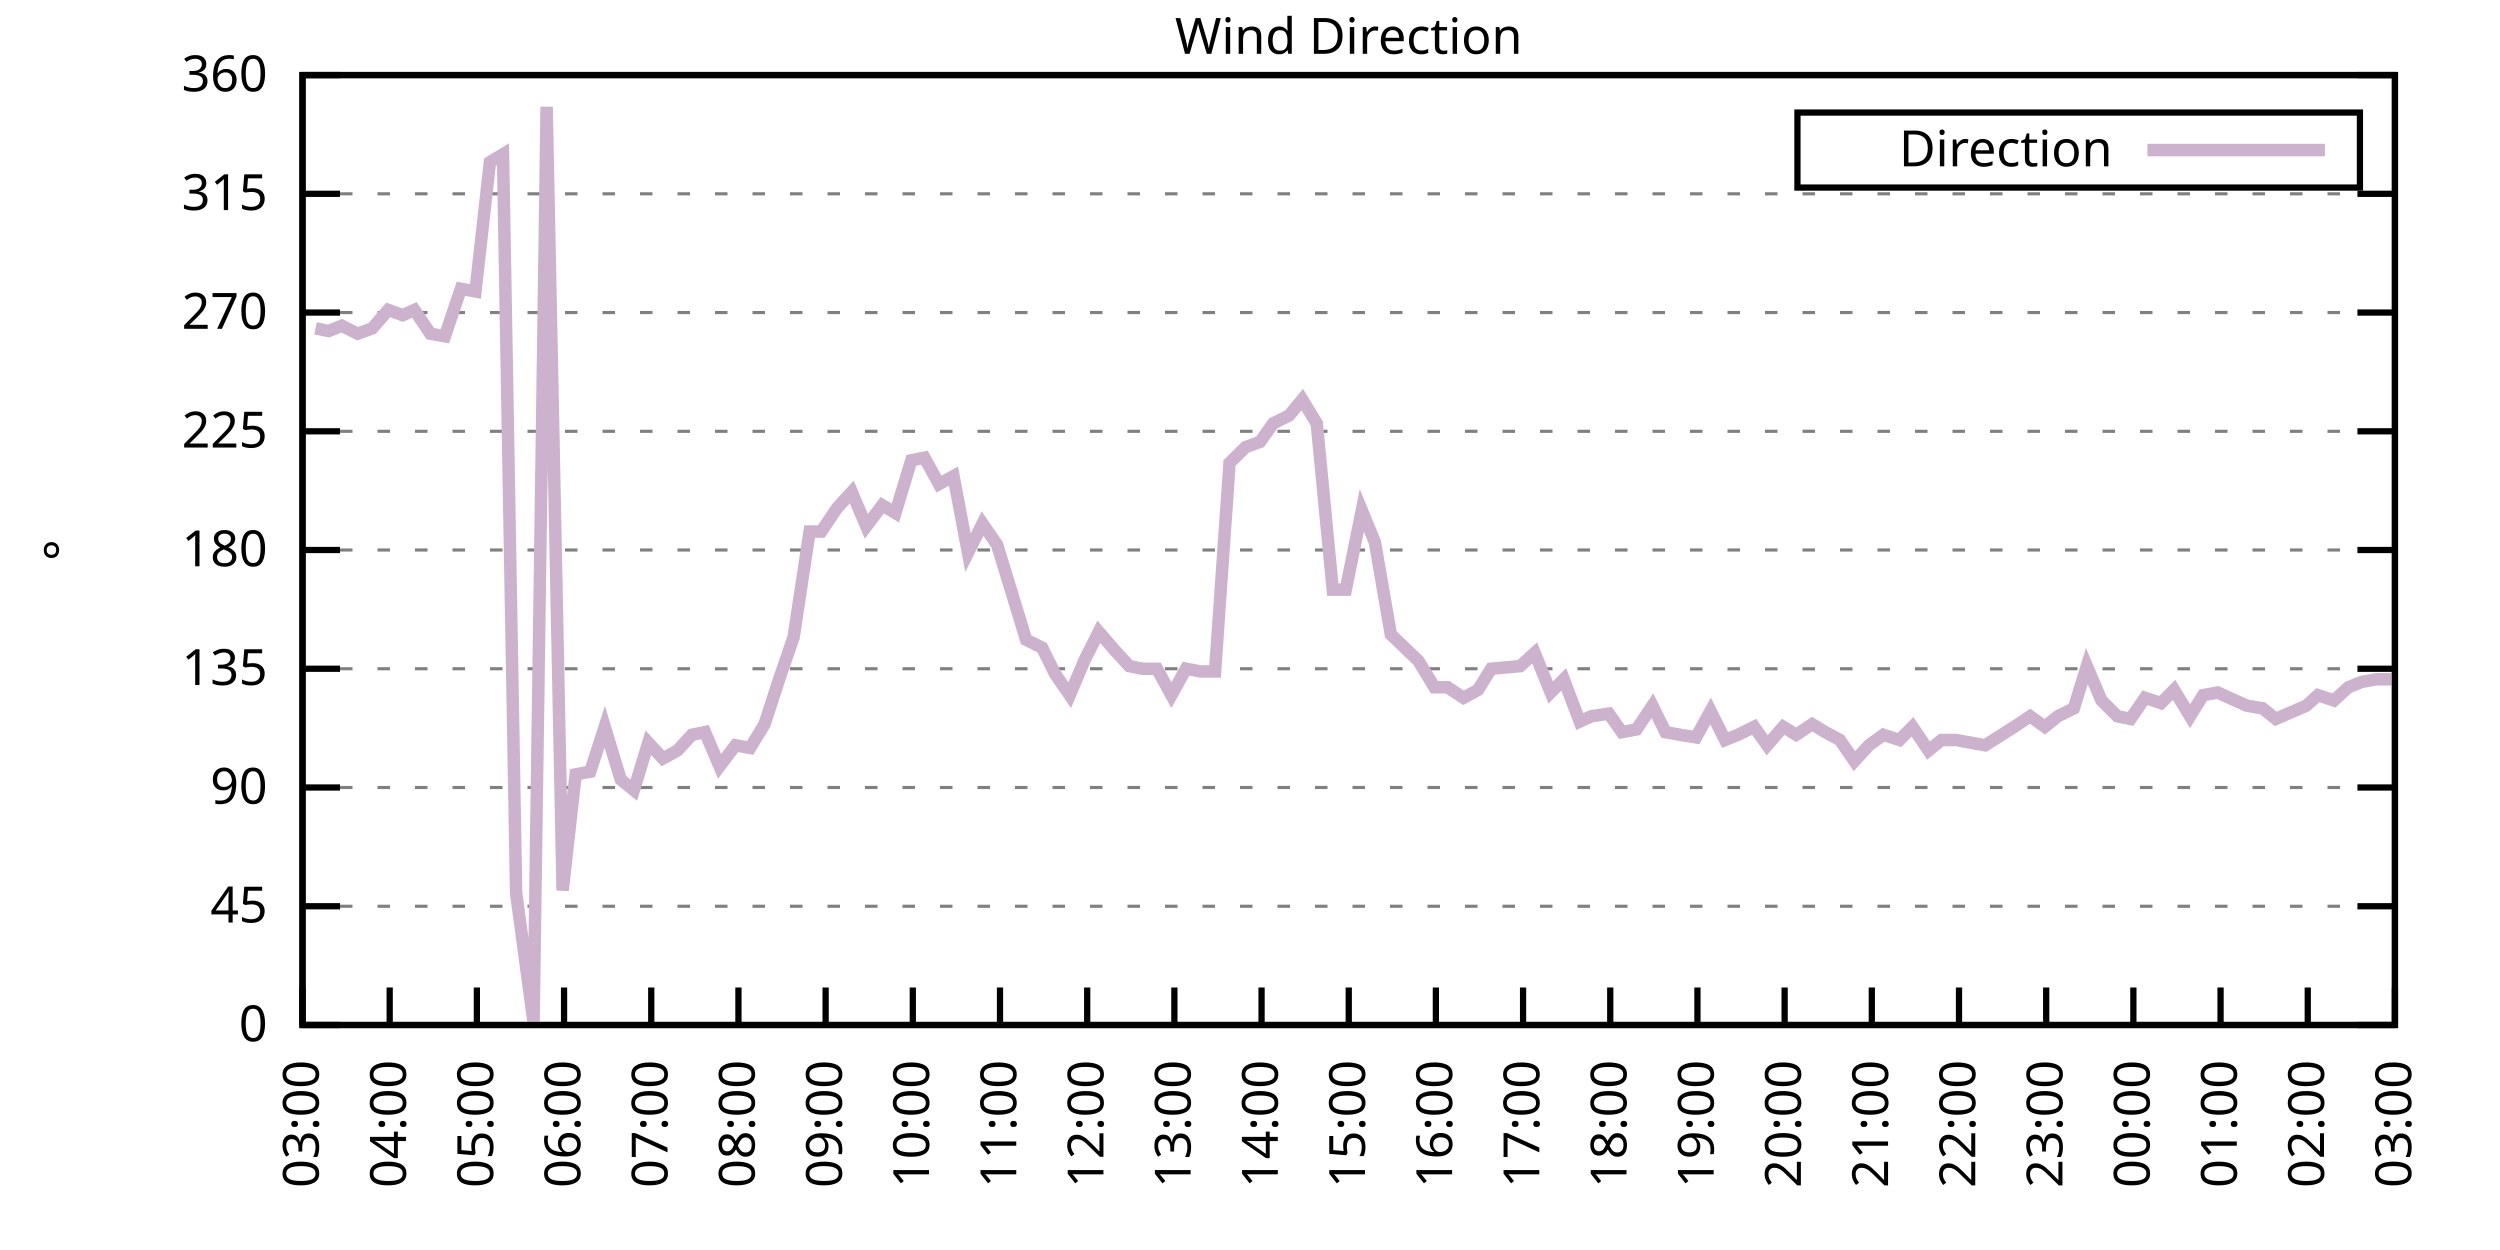
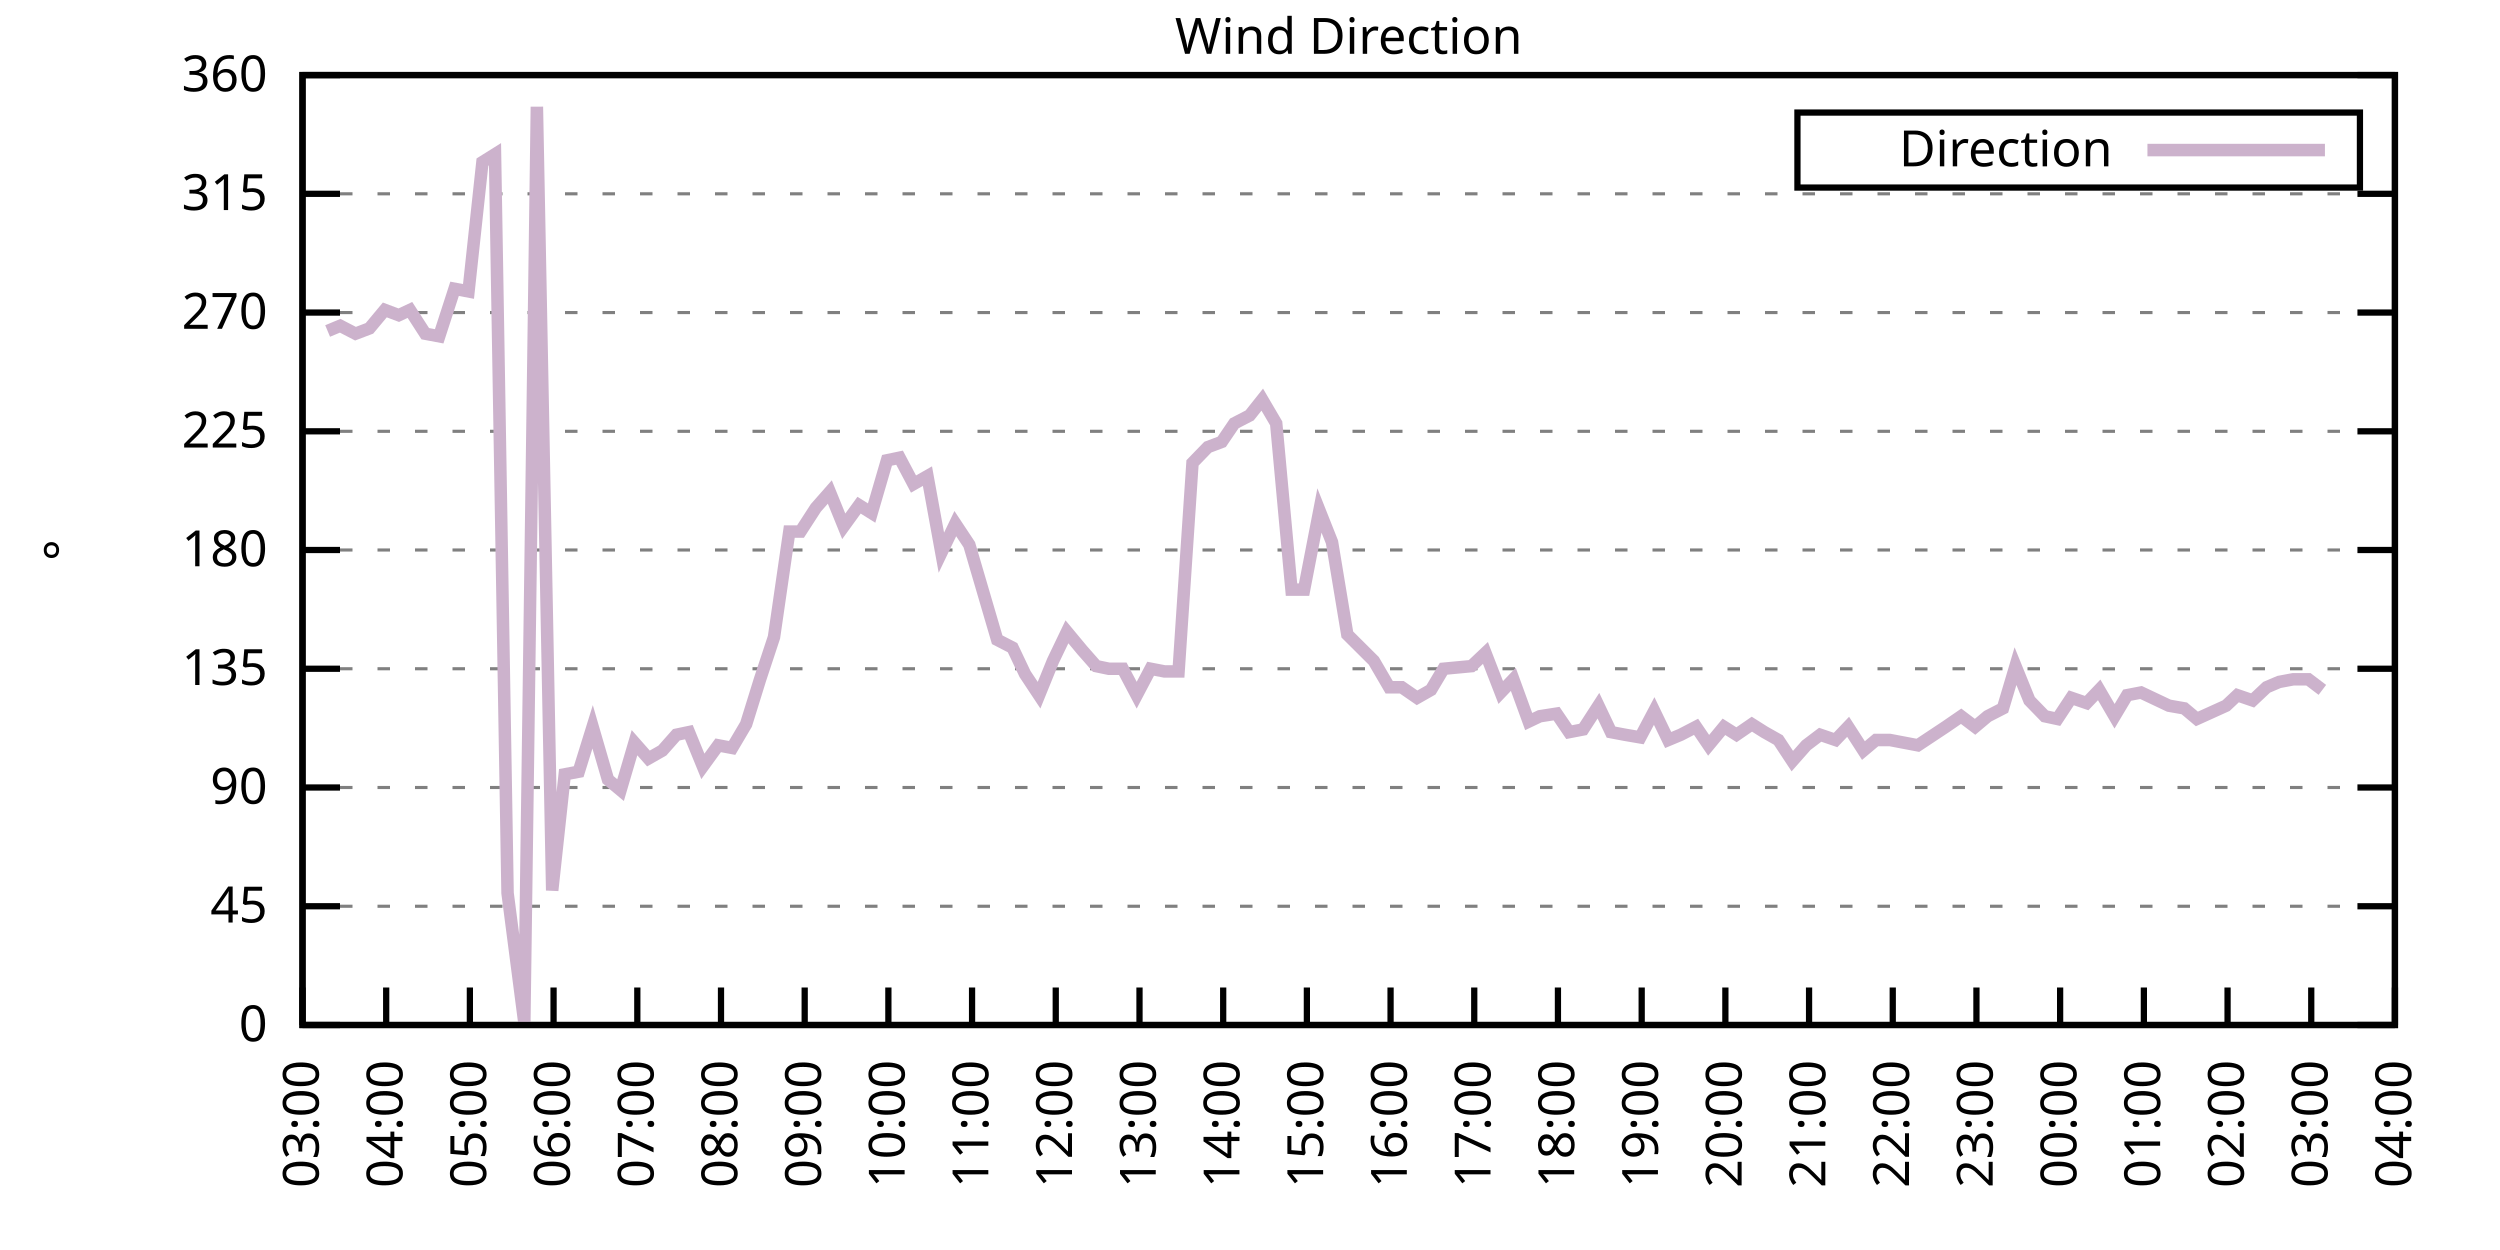
<svg xmlns="http://www.w3.org/2000/svg" xmlns:xlink="http://www.w3.org/1999/xlink" width="400" height="200" viewBox="0 0 400 200">
  <g id="gnuplot_canvas">
    <rect x="0" y="0" width="400" height="200" fill="none" />
    <defs>
      <circle id="gpDot" r="0.5" stroke-width="0.5" stroke="currentColor" />
      <path id="gpPt0" stroke-width="0.333" stroke="currentColor" d="M-1,0 h2 M0,-1 v2" />
      <path id="gpPt1" stroke-width="0.333" stroke="currentColor" d="M-1,-1 L1,1 M1,-1 L-1,1" />
      <path id="gpPt2" stroke-width="0.333" stroke="currentColor" d="M-1,0 L1,0 M0,-1 L0,1 M-1,-1 L1,1 M-1,1 L1,-1" />
      <rect id="gpPt3" stroke-width="0.333" stroke="currentColor" x="-1" y="-1" width="2" height="2" />
      <rect id="gpPt4" stroke-width="0.333" stroke="currentColor" fill="currentColor" x="-1" y="-1" width="2" height="2" />
      <circle id="gpPt5" stroke-width="0.333" stroke="currentColor" cx="0" cy="0" r="1" />
      <use xlink:href="#gpPt5" id="gpPt6" fill="currentColor" stroke="none" />
      <path id="gpPt7" stroke-width="0.333" stroke="currentColor" d="M0,-1.33 L-1.33,0.67 L1.33,0.67 z" />
      <use xlink:href="#gpPt7" id="gpPt8" fill="currentColor" stroke="none" />
      <use xlink:href="#gpPt7" id="gpPt9" stroke="currentColor" transform="rotate(180)" />
      <use xlink:href="#gpPt9" id="gpPt10" fill="currentColor" stroke="none" />
      <use xlink:href="#gpPt3" id="gpPt11" stroke="currentColor" transform="rotate(45)" />
      <use xlink:href="#gpPt11" id="gpPt12" fill="currentColor" stroke="none" />
      <path id="gpPt13" stroke-width="0.333" stroke="currentColor" d="M0,1.330 L1.265,0.411 L0.782,-1.067 L-0.782,-1.076 L-1.265,0.411 z" />
      <use xlink:href="#gpPt13" id="gpPt14" fill="currentColor" stroke="none" />
      <filter id="textbox" filterUnits="objectBoundingBox" x="0" y="0" height="1" width="1">
        <feFlood flood-color="white" flood-opacity="1" result="bgnd" />
        <feComposite in="SourceGraphic" in2="bgnd" operator="atop" />
      </filter>
      <filter id="greybox" filterUnits="objectBoundingBox" x="0" y="0" height="1" width="1">
        <feFlood flood-color="lightgrey" flood-opacity="1" result="grey" />
        <feComposite in="SourceGraphic" in2="grey" operator="atop" />
      </filter>
    </defs>
    <g fill="none" color="white" stroke="currentColor" stroke-width="1.00" stroke-linecap="butt" stroke-linejoin="miter">
</g>
    <g fill="none" color="black" stroke="currentColor" stroke-width="1.00" stroke-linecap="butt" stroke-linejoin="miter">
      <g stroke="none" shape-rendering="crispEdges">
        <polygon fill="rgb(255, 255, 255)" points="48.40,164.00 383.18,164.00 383.18,12.02 48.40,12.02 " />
      </g>
    </g>
    <g fill="none" color="black" stroke="currentColor" stroke-width="1.00" stroke-linecap="butt" stroke-linejoin="miter">
</g>
    <g fill="none" color="black" stroke="black" stroke-width="0.50" stroke-linecap="butt" stroke-linejoin="miter">
</g>
    <g fill="none" color="gray" stroke="currentColor" stroke-width="0.50" stroke-linecap="butt" stroke-linejoin="miter">
      <path stroke="gray" stroke-dasharray="2,4" class="gridline" d="M48.40,164.00 L383.19,164.00  " />
    </g>
    <g fill="none" color="gray" stroke="gray" stroke-width="1.00" stroke-linecap="butt" stroke-linejoin="miter">
</g>
    <g fill="none" color="black" stroke="currentColor" stroke-width="1.00" stroke-linecap="butt" stroke-linejoin="miter">
      <path stroke="black" d="M48.40,164.00 L54.40,164.00 M383.19,164.00 L377.19,164.00  " />
      <g transform="translate(42.80,166.60)" stroke="none" fill="black" font-family="Sans" font-size="8.00" text-anchor="end">
        <text>
          <tspan font-family="Sans"> 0</tspan>
        </text>
      </g>
    </g>
    <g fill="none" color="black" stroke="currentColor" stroke-width="1.00" stroke-linecap="butt" stroke-linejoin="miter">
</g>
    <g fill="none" color="black" stroke="black" stroke-width="0.50" stroke-linecap="butt" stroke-linejoin="miter">
</g>
    <g fill="none" color="gray" stroke="currentColor" stroke-width="0.50" stroke-linecap="butt" stroke-linejoin="miter">
      <path stroke="gray" stroke-dasharray="2,4" class="gridline" d="M48.40,145.00 L383.19,145.00  " />
    </g>
    <g fill="none" color="gray" stroke="gray" stroke-width="1.00" stroke-linecap="butt" stroke-linejoin="miter">
</g>
    <g fill="none" color="black" stroke="currentColor" stroke-width="1.00" stroke-linecap="butt" stroke-linejoin="miter">
      <path stroke="black" d="M48.40,145.00 L54.40,145.00 M383.19,145.00 L377.19,145.00  " />
      <g transform="translate(42.80,147.60)" stroke="none" fill="black" font-family="Sans" font-size="8.00" text-anchor="end">
        <text>
          <tspan font-family="Sans"> 45</tspan>
        </text>
      </g>
    </g>
    <g fill="none" color="black" stroke="currentColor" stroke-width="1.00" stroke-linecap="butt" stroke-linejoin="miter">
</g>
    <g fill="none" color="black" stroke="black" stroke-width="0.50" stroke-linecap="butt" stroke-linejoin="miter">
</g>
    <g fill="none" color="gray" stroke="currentColor" stroke-width="0.50" stroke-linecap="butt" stroke-linejoin="miter">
      <path stroke="gray" stroke-dasharray="2,4" class="gridline" d="M48.40,126.00 L383.19,126.00  " />
    </g>
    <g fill="none" color="gray" stroke="gray" stroke-width="1.00" stroke-linecap="butt" stroke-linejoin="miter">
</g>
    <g fill="none" color="black" stroke="currentColor" stroke-width="1.00" stroke-linecap="butt" stroke-linejoin="miter">
      <path stroke="black" d="M48.40,126.00 L54.40,126.00 M383.19,126.00 L377.19,126.00  " />
      <g transform="translate(42.80,128.60)" stroke="none" fill="black" font-family="Sans" font-size="8.00" text-anchor="end">
        <text>
          <tspan font-family="Sans"> 90</tspan>
        </text>
      </g>
    </g>
    <g fill="none" color="black" stroke="currentColor" stroke-width="1.00" stroke-linecap="butt" stroke-linejoin="miter">
</g>
    <g fill="none" color="black" stroke="black" stroke-width="0.50" stroke-linecap="butt" stroke-linejoin="miter">
</g>
    <g fill="none" color="gray" stroke="currentColor" stroke-width="0.50" stroke-linecap="butt" stroke-linejoin="miter">
      <path stroke="gray" stroke-dasharray="2,4" class="gridline" d="M48.40,107.00 L383.19,107.00  " />
    </g>
    <g fill="none" color="gray" stroke="gray" stroke-width="1.00" stroke-linecap="butt" stroke-linejoin="miter">
</g>
    <g fill="none" color="black" stroke="currentColor" stroke-width="1.00" stroke-linecap="butt" stroke-linejoin="miter">
      <path stroke="black" d="M48.40,107.00 L54.40,107.00 M383.19,107.00 L377.19,107.00  " />
      <g transform="translate(42.80,109.60)" stroke="none" fill="black" font-family="Sans" font-size="8.00" text-anchor="end">
        <text>
          <tspan font-family="Sans"> 135</tspan>
        </text>
      </g>
    </g>
    <g fill="none" color="black" stroke="currentColor" stroke-width="1.00" stroke-linecap="butt" stroke-linejoin="miter">
</g>
    <g fill="none" color="black" stroke="black" stroke-width="0.50" stroke-linecap="butt" stroke-linejoin="miter">
</g>
    <g fill="none" color="gray" stroke="currentColor" stroke-width="0.50" stroke-linecap="butt" stroke-linejoin="miter">
      <path stroke="gray" stroke-dasharray="2,4" class="gridline" d="M48.40,88.00 L383.19,88.00  " />
    </g>
    <g fill="none" color="gray" stroke="gray" stroke-width="1.00" stroke-linecap="butt" stroke-linejoin="miter">
</g>
    <g fill="none" color="black" stroke="currentColor" stroke-width="1.00" stroke-linecap="butt" stroke-linejoin="miter">
      <path stroke="black" d="M48.40,88.00 L54.40,88.00 M383.19,88.00 L377.19,88.00  " />
      <g transform="translate(42.80,90.60)" stroke="none" fill="black" font-family="Sans" font-size="8.00" text-anchor="end">
        <text>
          <tspan font-family="Sans"> 180</tspan>
        </text>
      </g>
    </g>
    <g fill="none" color="black" stroke="currentColor" stroke-width="1.00" stroke-linecap="butt" stroke-linejoin="miter">
</g>
    <g fill="none" color="black" stroke="black" stroke-width="0.50" stroke-linecap="butt" stroke-linejoin="miter">
</g>
    <g fill="none" color="gray" stroke="currentColor" stroke-width="0.50" stroke-linecap="butt" stroke-linejoin="miter">
      <path stroke="gray" stroke-dasharray="2,4" class="gridline" d="M48.40,69.01 L383.19,69.01  " />
    </g>
    <g fill="none" color="gray" stroke="gray" stroke-width="1.00" stroke-linecap="butt" stroke-linejoin="miter">
</g>
    <g fill="none" color="black" stroke="currentColor" stroke-width="1.00" stroke-linecap="butt" stroke-linejoin="miter">
      <path stroke="black" d="M48.40,69.01 L54.40,69.01 M383.19,69.01 L377.19,69.01  " />
      <g transform="translate(42.80,71.61)" stroke="none" fill="black" font-family="Sans" font-size="8.00" text-anchor="end">
        <text>
          <tspan font-family="Sans"> 225</tspan>
        </text>
      </g>
    </g>
    <g fill="none" color="black" stroke="currentColor" stroke-width="1.00" stroke-linecap="butt" stroke-linejoin="miter">
</g>
    <g fill="none" color="black" stroke="black" stroke-width="0.50" stroke-linecap="butt" stroke-linejoin="miter">
</g>
    <g fill="none" color="gray" stroke="currentColor" stroke-width="0.50" stroke-linecap="butt" stroke-linejoin="miter">
      <path stroke="gray" stroke-dasharray="2,4" class="gridline" d="M48.40,50.01 L383.19,50.01  " />
    </g>
    <g fill="none" color="gray" stroke="gray" stroke-width="1.00" stroke-linecap="butt" stroke-linejoin="miter">
</g>
    <g fill="none" color="black" stroke="currentColor" stroke-width="1.00" stroke-linecap="butt" stroke-linejoin="miter">
      <path stroke="black" d="M48.40,50.01 L54.40,50.01 M383.19,50.01 L377.19,50.01  " />
      <g transform="translate(42.80,52.61)" stroke="none" fill="black" font-family="Sans" font-size="8.00" text-anchor="end">
        <text>
          <tspan font-family="Sans"> 270</tspan>
        </text>
      </g>
    </g>
    <g fill="none" color="black" stroke="currentColor" stroke-width="1.00" stroke-linecap="butt" stroke-linejoin="miter">
</g>
    <g fill="none" color="black" stroke="black" stroke-width="0.50" stroke-linecap="butt" stroke-linejoin="miter">
</g>
    <g fill="none" color="gray" stroke="currentColor" stroke-width="0.50" stroke-linecap="butt" stroke-linejoin="miter">
      <path stroke="gray" stroke-dasharray="2,4" class="gridline" d="M48.40,31.01 L383.19,31.01  " />
    </g>
    <g fill="none" color="gray" stroke="gray" stroke-width="1.00" stroke-linecap="butt" stroke-linejoin="miter">
</g>
    <g fill="none" color="black" stroke="currentColor" stroke-width="1.00" stroke-linecap="butt" stroke-linejoin="miter">
      <path stroke="black" d="M48.40,31.01 L54.40,31.01 M383.19,31.01 L377.19,31.01  " />
      <g transform="translate(42.80,33.61)" stroke="none" fill="black" font-family="Sans" font-size="8.00" text-anchor="end">
        <text>
          <tspan font-family="Sans"> 315</tspan>
        </text>
      </g>
    </g>
    <g fill="none" color="black" stroke="currentColor" stroke-width="1.00" stroke-linecap="butt" stroke-linejoin="miter">
</g>
    <g fill="none" color="black" stroke="black" stroke-width="0.50" stroke-linecap="butt" stroke-linejoin="miter">
</g>
    <g fill="none" color="gray" stroke="currentColor" stroke-width="0.50" stroke-linecap="butt" stroke-linejoin="miter">
      <path stroke="gray" stroke-dasharray="2,4" class="gridline" d="M48.40,12.01 L383.19,12.01  " />
    </g>
    <g fill="none" color="gray" stroke="gray" stroke-width="1.00" stroke-linecap="butt" stroke-linejoin="miter">
</g>
    <g fill="none" color="black" stroke="currentColor" stroke-width="1.00" stroke-linecap="butt" stroke-linejoin="miter">
      <path stroke="black" d="M48.40,12.01 L54.40,12.01 M383.19,12.01 L377.19,12.01  " />
      <g transform="translate(42.80,14.61)" stroke="none" fill="black" font-family="Sans" font-size="8.00" text-anchor="end">
        <text>
          <tspan font-family="Sans"> 360</tspan>
        </text>
      </g>
    </g>
    <g fill="none" color="black" stroke="currentColor" stroke-width="1.00" stroke-linecap="butt" stroke-linejoin="miter">
      <path stroke="black" d="M48.40,164.00 L48.40,158.00  " />
      <g transform="translate(51.00,169.60) rotate(270.00)" stroke="none" fill="black" font-family="Sans" font-size="8.00" text-anchor="end">
        <text>
          <tspan font-family="Sans">03:00</tspan>
        </text>
      </g>
    </g>
    <g fill="none" color="black" stroke="currentColor" stroke-width="1.00" stroke-linecap="butt" stroke-linejoin="miter">
-       <path stroke="black" d="M62.35,164.00 L62.35,158.00  " />
-       <g transform="translate(64.95,169.60) rotate(270.00)" stroke="none" fill="black" font-family="Sans" font-size="8.00" text-anchor="end">
+       <path stroke="black" d="M61.79,164.00 L61.79,158.00  " />
+       <g transform="translate(64.39,169.60) rotate(270.00)" stroke="none" fill="black" font-family="Sans" font-size="8.00" text-anchor="end">
        <text>
          <tspan font-family="Sans">04:00</tspan>
        </text>
      </g>
    </g>
    <g fill="none" color="black" stroke="currentColor" stroke-width="1.00" stroke-linecap="butt" stroke-linejoin="miter">
-       <path stroke="black" d="M76.30,164.00 L76.30,158.00  " />
-       <g transform="translate(78.90,169.60) rotate(270.00)" stroke="none" fill="black" font-family="Sans" font-size="8.00" text-anchor="end">
+       <path stroke="black" d="M75.18,164.00 L75.18,158.00  " />
+       <g transform="translate(77.78,169.60) rotate(270.00)" stroke="none" fill="black" font-family="Sans" font-size="8.00" text-anchor="end">
        <text>
          <tspan font-family="Sans">05:00</tspan>
        </text>
      </g>
    </g>
    <g fill="none" color="black" stroke="currentColor" stroke-width="1.00" stroke-linecap="butt" stroke-linejoin="miter">
-       <path stroke="black" d="M90.25,164.00 L90.25,158.00  " />
-       <g transform="translate(92.85,169.60) rotate(270.00)" stroke="none" fill="black" font-family="Sans" font-size="8.00" text-anchor="end">
+       <path stroke="black" d="M88.57,164.00 L88.57,158.00  " />
+       <g transform="translate(91.17,169.60) rotate(270.00)" stroke="none" fill="black" font-family="Sans" font-size="8.00" text-anchor="end">
        <text>
          <tspan font-family="Sans">06:00</tspan>
        </text>
      </g>
    </g>
    <g fill="none" color="black" stroke="currentColor" stroke-width="1.00" stroke-linecap="butt" stroke-linejoin="miter">
-       <path stroke="black" d="M104.20,164.00 L104.20,158.00  " />
-       <g transform="translate(106.80,169.60) rotate(270.00)" stroke="none" fill="black" font-family="Sans" font-size="8.00" text-anchor="end">
+       <path stroke="black" d="M101.97,164.00 L101.97,158.00  " />
+       <g transform="translate(104.57,169.60) rotate(270.00)" stroke="none" fill="black" font-family="Sans" font-size="8.00" text-anchor="end">
        <text>
          <tspan font-family="Sans">07:00</tspan>
        </text>
      </g>
    </g>
    <g fill="none" color="black" stroke="currentColor" stroke-width="1.00" stroke-linecap="butt" stroke-linejoin="miter">
-       <path stroke="black" d="M118.15,164.00 L118.15,158.00  " />
-       <g transform="translate(120.75,169.60) rotate(270.00)" stroke="none" fill="black" font-family="Sans" font-size="8.00" text-anchor="end">
+       <path stroke="black" d="M115.36,164.00 L115.36,158.00  " />
+       <g transform="translate(117.96,169.60) rotate(270.00)" stroke="none" fill="black" font-family="Sans" font-size="8.00" text-anchor="end">
        <text>
          <tspan font-family="Sans">08:00</tspan>
        </text>
      </g>
    </g>
    <g fill="none" color="black" stroke="currentColor" stroke-width="1.00" stroke-linecap="butt" stroke-linejoin="miter">
-       <path stroke="black" d="M132.10,164.00 L132.10,158.00  " />
-       <g transform="translate(134.70,169.60) rotate(270.00)" stroke="none" fill="black" font-family="Sans" font-size="8.00" text-anchor="end">
+       <path stroke="black" d="M128.75,164.00 L128.75,158.00  " />
+       <g transform="translate(131.35,169.60) rotate(270.00)" stroke="none" fill="black" font-family="Sans" font-size="8.00" text-anchor="end">
        <text>
          <tspan font-family="Sans">09:00</tspan>
        </text>
      </g>
    </g>
    <g fill="none" color="black" stroke="currentColor" stroke-width="1.00" stroke-linecap="butt" stroke-linejoin="miter">
-       <path stroke="black" d="M146.05,164.00 L146.05,158.00  " />
-       <g transform="translate(148.65,169.60) rotate(270.00)" stroke="none" fill="black" font-family="Sans" font-size="8.00" text-anchor="end">
+       <path stroke="black" d="M142.14,164.00 L142.14,158.00  " />
+       <g transform="translate(144.74,169.60) rotate(270.00)" stroke="none" fill="black" font-family="Sans" font-size="8.00" text-anchor="end">
        <text>
          <tspan font-family="Sans">10:00</tspan>
        </text>
      </g>
    </g>
    <g fill="none" color="black" stroke="currentColor" stroke-width="1.00" stroke-linecap="butt" stroke-linejoin="miter">
-       <path stroke="black" d="M160.00,164.00 L160.00,158.00  " />
-       <g transform="translate(162.60,169.60) rotate(270.00)" stroke="none" fill="black" font-family="Sans" font-size="8.00" text-anchor="end">
+       <path stroke="black" d="M155.53,164.00 L155.53,158.00  " />
+       <g transform="translate(158.13,169.60) rotate(270.00)" stroke="none" fill="black" font-family="Sans" font-size="8.00" text-anchor="end">
        <text>
          <tspan font-family="Sans">11:00</tspan>
        </text>
      </g>
    </g>
    <g fill="none" color="black" stroke="currentColor" stroke-width="1.00" stroke-linecap="butt" stroke-linejoin="miter">
-       <path stroke="black" d="M173.95,164.00 L173.95,158.00  " />
-       <g transform="translate(176.55,169.60) rotate(270.00)" stroke="none" fill="black" font-family="Sans" font-size="8.00" text-anchor="end">
+       <path stroke="black" d="M168.92,164.00 L168.92,158.00  " />
+       <g transform="translate(171.52,169.60) rotate(270.00)" stroke="none" fill="black" font-family="Sans" font-size="8.00" text-anchor="end">
        <text>
          <tspan font-family="Sans">12:00</tspan>
        </text>
      </g>
    </g>
    <g fill="none" color="black" stroke="currentColor" stroke-width="1.00" stroke-linecap="butt" stroke-linejoin="miter">
-       <path stroke="black" d="M187.90,164.00 L187.90,158.00  " />
-       <g transform="translate(190.50,169.60) rotate(270.00)" stroke="none" fill="black" font-family="Sans" font-size="8.00" text-anchor="end">
+       <path stroke="black" d="M182.32,164.00 L182.32,158.00  " />
+       <g transform="translate(184.92,169.60) rotate(270.00)" stroke="none" fill="black" font-family="Sans" font-size="8.00" text-anchor="end">
        <text>
          <tspan font-family="Sans">13:00</tspan>
        </text>
      </g>
    </g>
    <g fill="none" color="black" stroke="currentColor" stroke-width="1.00" stroke-linecap="butt" stroke-linejoin="miter">
-       <path stroke="black" d="M201.85,164.00 L201.85,158.00  " />
-       <g transform="translate(204.45,169.60) rotate(270.00)" stroke="none" fill="black" font-family="Sans" font-size="8.00" text-anchor="end">
+       <path stroke="black" d="M195.71,164.00 L195.71,158.00  " />
+       <g transform="translate(198.31,169.60) rotate(270.00)" stroke="none" fill="black" font-family="Sans" font-size="8.00" text-anchor="end">
        <text>
          <tspan font-family="Sans">14:00</tspan>
        </text>
      </g>
    </g>
    <g fill="none" color="black" stroke="currentColor" stroke-width="1.00" stroke-linecap="butt" stroke-linejoin="miter">
-       <path stroke="black" d="M215.80,164.00 L215.80,158.00  " />
-       <g transform="translate(218.40,169.60) rotate(270.00)" stroke="none" fill="black" font-family="Sans" font-size="8.00" text-anchor="end">
+       <path stroke="black" d="M209.10,164.00 L209.10,158.00  " />
+       <g transform="translate(211.70,169.60) rotate(270.00)" stroke="none" fill="black" font-family="Sans" font-size="8.00" text-anchor="end">
        <text>
          <tspan font-family="Sans">15:00</tspan>
        </text>
      </g>
    </g>
    <g fill="none" color="black" stroke="currentColor" stroke-width="1.00" stroke-linecap="butt" stroke-linejoin="miter">
-       <path stroke="black" d="M229.74,164.00 L229.74,158.00  " />
-       <g transform="translate(232.34,169.60) rotate(270.00)" stroke="none" fill="black" font-family="Sans" font-size="8.00" text-anchor="end">
+       <path stroke="black" d="M222.49,164.00 L222.49,158.00  " />
+       <g transform="translate(225.09,169.60) rotate(270.00)" stroke="none" fill="black" font-family="Sans" font-size="8.00" text-anchor="end">
        <text>
          <tspan font-family="Sans">16:00</tspan>
        </text>
      </g>
    </g>
    <g fill="none" color="black" stroke="currentColor" stroke-width="1.00" stroke-linecap="butt" stroke-linejoin="miter">
-       <path stroke="black" d="M243.69,164.00 L243.69,158.00  " />
-       <g transform="translate(246.29,169.60) rotate(270.00)" stroke="none" fill="black" font-family="Sans" font-size="8.00" text-anchor="end">
+       <path stroke="black" d="M235.88,164.00 L235.88,158.00  " />
+       <g transform="translate(238.48,169.60) rotate(270.00)" stroke="none" fill="black" font-family="Sans" font-size="8.00" text-anchor="end">
        <text>
          <tspan font-family="Sans">17:00</tspan>
        </text>
      </g>
    </g>
    <g fill="none" color="black" stroke="currentColor" stroke-width="1.00" stroke-linecap="butt" stroke-linejoin="miter">
-       <path stroke="black" d="M257.64,164.00 L257.64,158.00  " />
-       <g transform="translate(260.24,169.60) rotate(270.00)" stroke="none" fill="black" font-family="Sans" font-size="8.00" text-anchor="end">
+       <path stroke="black" d="M249.27,164.00 L249.27,158.00  " />
+       <g transform="translate(251.87,169.60) rotate(270.00)" stroke="none" fill="black" font-family="Sans" font-size="8.00" text-anchor="end">
        <text>
          <tspan font-family="Sans">18:00</tspan>
        </text>
      </g>
    </g>
    <g fill="none" color="black" stroke="currentColor" stroke-width="1.00" stroke-linecap="butt" stroke-linejoin="miter">
-       <path stroke="black" d="M271.59,164.00 L271.59,158.00  " />
-       <g transform="translate(274.19,169.60) rotate(270.00)" stroke="none" fill="black" font-family="Sans" font-size="8.00" text-anchor="end">
+       <path stroke="black" d="M262.67,164.00 L262.67,158.00  " />
+       <g transform="translate(265.27,169.60) rotate(270.00)" stroke="none" fill="black" font-family="Sans" font-size="8.00" text-anchor="end">
        <text>
          <tspan font-family="Sans">19:00</tspan>
        </text>
      </g>
    </g>
    <g fill="none" color="black" stroke="currentColor" stroke-width="1.00" stroke-linecap="butt" stroke-linejoin="miter">
-       <path stroke="black" d="M285.54,164.00 L285.54,158.00  " />
-       <g transform="translate(288.14,169.60) rotate(270.00)" stroke="none" fill="black" font-family="Sans" font-size="8.00" text-anchor="end">
+       <path stroke="black" d="M276.06,164.00 L276.06,158.00  " />
+       <g transform="translate(278.66,169.60) rotate(270.00)" stroke="none" fill="black" font-family="Sans" font-size="8.00" text-anchor="end">
        <text>
          <tspan font-family="Sans">20:00</tspan>
        </text>
      </g>
    </g>
    <g fill="none" color="black" stroke="currentColor" stroke-width="1.00" stroke-linecap="butt" stroke-linejoin="miter">
-       <path stroke="black" d="M299.49,164.00 L299.49,158.00  " />
-       <g transform="translate(302.09,169.60) rotate(270.00)" stroke="none" fill="black" font-family="Sans" font-size="8.00" text-anchor="end">
+       <path stroke="black" d="M289.45,164.00 L289.45,158.00  " />
+       <g transform="translate(292.05,169.60) rotate(270.00)" stroke="none" fill="black" font-family="Sans" font-size="8.00" text-anchor="end">
        <text>
          <tspan font-family="Sans">21:00</tspan>
        </text>
      </g>
    </g>
    <g fill="none" color="black" stroke="currentColor" stroke-width="1.00" stroke-linecap="butt" stroke-linejoin="miter">
-       <path stroke="black" d="M313.44,164.00 L313.44,158.00  " />
-       <g transform="translate(316.04,169.60) rotate(270.00)" stroke="none" fill="black" font-family="Sans" font-size="8.00" text-anchor="end">
+       <path stroke="black" d="M302.84,164.00 L302.84,158.00  " />
+       <g transform="translate(305.44,169.60) rotate(270.00)" stroke="none" fill="black" font-family="Sans" font-size="8.00" text-anchor="end">
        <text>
          <tspan font-family="Sans">22:00</tspan>
        </text>
      </g>
    </g>
    <g fill="none" color="black" stroke="currentColor" stroke-width="1.00" stroke-linecap="butt" stroke-linejoin="miter">
-       <path stroke="black" d="M327.39,164.00 L327.39,158.00  " />
-       <g transform="translate(329.99,169.60) rotate(270.00)" stroke="none" fill="black" font-family="Sans" font-size="8.00" text-anchor="end">
+       <path stroke="black" d="M316.23,164.00 L316.23,158.00  " />
+       <g transform="translate(318.83,169.60) rotate(270.00)" stroke="none" fill="black" font-family="Sans" font-size="8.00" text-anchor="end">
        <text>
          <tspan font-family="Sans">23:00</tspan>
        </text>
      </g>
    </g>
    <g fill="none" color="black" stroke="currentColor" stroke-width="1.00" stroke-linecap="butt" stroke-linejoin="miter">
-       <path stroke="black" d="M341.34,164.00 L341.34,158.00  " />
-       <g transform="translate(343.94,169.60) rotate(270.00)" stroke="none" fill="black" font-family="Sans" font-size="8.00" text-anchor="end">
+       <path stroke="black" d="M329.62,164.00 L329.62,158.00  " />
+       <g transform="translate(332.22,169.60) rotate(270.00)" stroke="none" fill="black" font-family="Sans" font-size="8.00" text-anchor="end">
        <text>
          <tspan font-family="Sans">00:00</tspan>
        </text>
      </g>
    </g>
    <g fill="none" color="black" stroke="currentColor" stroke-width="1.00" stroke-linecap="butt" stroke-linejoin="miter">
-       <path stroke="black" d="M355.29,164.00 L355.29,158.00  " />
-       <g transform="translate(357.89,169.60) rotate(270.00)" stroke="none" fill="black" font-family="Sans" font-size="8.00" text-anchor="end">
+       <path stroke="black" d="M343.02,164.00 L343.02,158.00  " />
+       <g transform="translate(345.62,169.60) rotate(270.00)" stroke="none" fill="black" font-family="Sans" font-size="8.00" text-anchor="end">
        <text>
          <tspan font-family="Sans">01:00</tspan>
        </text>
      </g>
    </g>
    <g fill="none" color="black" stroke="currentColor" stroke-width="1.00" stroke-linecap="butt" stroke-linejoin="miter">
-       <path stroke="black" d="M369.24,164.00 L369.24,158.00  " />
-       <g transform="translate(371.84,169.60) rotate(270.00)" stroke="none" fill="black" font-family="Sans" font-size="8.00" text-anchor="end">
+       <path stroke="black" d="M356.41,164.00 L356.41,158.00  " />
+       <g transform="translate(359.01,169.60) rotate(270.00)" stroke="none" fill="black" font-family="Sans" font-size="8.00" text-anchor="end">
        <text>
          <tspan font-family="Sans">02:00</tspan>
+         </text>
+       </g>
+     </g>
+     <g fill="none" color="black" stroke="currentColor" stroke-width="1.00" stroke-linecap="butt" stroke-linejoin="miter">
+       <path stroke="black" d="M369.80,164.00 L369.80,158.00  " />
+       <g transform="translate(372.40,169.60) rotate(270.00)" stroke="none" fill="black" font-family="Sans" font-size="8.00" text-anchor="end">
+         <text>
+           <tspan font-family="Sans">03:00</tspan>
        </text>
      </g>
    </g>
    <g fill="none" color="black" stroke="currentColor" stroke-width="1.00" stroke-linecap="butt" stroke-linejoin="miter">
      <path stroke="black" d="M383.19,164.00 L383.19,158.00  " />
      <g transform="translate(385.79,169.60) rotate(270.00)" stroke="none" fill="black" font-family="Sans" font-size="8.00" text-anchor="end">
        <text>
-           <tspan font-family="Sans">03:00</tspan>
+           <tspan font-family="Sans">04:00</tspan>
        </text>
      </g>
    </g>
    <g fill="none" color="black" stroke="currentColor" stroke-width="1.00" stroke-linecap="butt" stroke-linejoin="miter">
</g>
    <g fill="none" color="black" stroke="currentColor" stroke-width="1.00" stroke-linecap="butt" stroke-linejoin="miter">
      <path stroke="black" d="M48.40,12.01 L48.40,164.00 L383.19,164.00 L383.19,12.01 L48.40,12.01 Z  " />
    </g>
    <g fill="none" color="black" stroke="currentColor" stroke-width="1.00" stroke-linecap="butt" stroke-linejoin="miter">
</g>
    <g fill="none" color="black" stroke="currentColor" stroke-width="1.00" stroke-linecap="butt" stroke-linejoin="miter">
      <path stroke="black" d="M287.59,30.01 L287.59,18.01 L377.59,18.01 L377.59,30.01 L287.59,30.01 Z  " />
    </g>
    <g id="Wind_direction_plot_1">
      <g fill="none" color="white" stroke="black" stroke-width="2.00" stroke-linecap="butt" stroke-linejoin="miter">
</g>
      <g fill="none" color="black" stroke="currentColor" stroke-width="2.00" stroke-linecap="butt" stroke-linejoin="miter">
        <g transform="translate(337.99,26.61)" stroke="none" fill="black" font-family="Sans" font-size="8.00" text-anchor="end">
          <text>
            <tspan font-family="Sans">Direction</tspan>
          </text>
        </g>
      </g>
      <g fill="none" color="black" stroke="currentColor" stroke-width="2.00" stroke-linecap="butt" stroke-linejoin="miter">
-         <path stroke="rgb(204, 178, 204)" d="M343.59,24.01 L371.99,24.01 M50.49,52.54 L52.58,52.96 L54.68,52.12 L57.23,53.39 L59.56,52.54 L62.12,49.59   L64.44,50.43 L66.30,49.59 L68.86,53.39 L71.18,53.81 L73.74,46.21 L76.07,46.63 L78.39,25.94 L80.48,24.68   L82.58,142.89 L85.37,163.58 L87.46,17.08 L90.02,142.47 L92.11,123.89 L94.43,123.47 L96.76,116.29 L99.32,124.74   L101.41,126.42 L103.73,118.83 L106.06,121.36 L108.38,120.09 L110.71,117.56 L112.80,117.14 L115.13,122.62 L117.68,119.25   L120.01,119.67 L122.33,115.87 L124.66,108.69 L126.98,101.94 L129.54,85.05 L131.40,85.05 L133.96,81.25 L136.28,78.72   L138.61,84.21 L141.16,80.83 L143.26,82.09 L145.81,73.65 L147.91,73.23 L150.23,77.45 L152.56,76.18 L154.88,88.43   L157.21,83.78 L159.53,87.16 L161.86,94.76 L164.18,102.36 L166.74,103.63 L168.83,107.85 L171.16,111.23 L173.48,105.74   L175.81,101.09 L178.36,104.05 L180.69,106.58 L182.78,107.00 L185.11,107.00 L187.43,111.23 L189.76,107.00 L192.08,107.43   L194.41,107.43 L196.73,74.07 L199.29,71.54 L201.61,70.70 L203.71,67.74 L206.26,66.47 L208.36,63.94 L210.68,67.74   L213.24,94.34 L215.33,94.34 L217.89,81.67 L219.98,86.74 L222.54,101.52 L226.95,105.74 L229.51,109.96 L231.60,109.96   L234.16,111.65 L236.49,110.38 L238.58,107.00 L243.23,106.58 L245.55,104.47 L248.11,110.80 L250.20,108.69 L252.76,115.45   L254.62,114.60 L257.41,114.18 L259.50,117.14 L261.83,116.71 L264.39,112.91 L266.48,117.14 L268.80,117.56 L271.36,117.98   L273.69,113.76 L276.01,118.40 L278.10,117.56 L280.66,116.29 L282.75,119.25 L285.31,116.29 L287.40,117.56 L289.96,115.87   L292.05,117.14 L294.38,118.40 L296.70,121.78 L299.03,119.25 L301.35,117.56 L303.91,118.40 L306.00,116.29 L308.56,120.09   L310.65,118.40 L312.98,118.40 L317.63,119.25 L322.28,116.29 L324.83,114.60 L327.16,116.29 L329.25,114.60 L331.81,113.34   L333.90,106.58 L336.23,112.07 L338.78,114.60 L340.88,115.03 L343.20,111.65 L345.76,112.49 L347.85,110.38 L350.41,114.60   L352.50,111.23 L354.83,110.80 L359.48,112.91 L362.03,113.34 L364.13,115.03 L369.01,112.91 L370.87,111.23 L373.43,112.07   L375.75,109.96 L377.84,109.11 L380.17,108.69 L382.73,108.69  " />
+         <path stroke="rgb(204, 178, 204)" d="M343.59,24.01 L371.99,24.01 M52.42,52.96 L54.43,52.12 L56.88,53.39 L59.11,52.54 L61.57,49.59 L63.80,50.43   L65.59,49.59 L68.04,53.39 L70.27,53.81 L72.73,46.21 L74.96,46.63 L77.19,25.94 L79.20,24.68 L81.21,142.89   L83.89,163.58 L85.90,17.08 L88.35,142.47 L90.36,123.89 L92.59,123.47 L94.82,116.29 L97.28,124.74 L99.29,126.42   L101.52,118.83 L103.75,121.36 L105.98,120.09 L108.22,117.56 L110.22,117.14 L112.46,122.62 L114.91,119.25 L117.14,119.67   L119.38,115.87 L121.61,108.69 L123.84,101.94 L126.29,85.05 L128.08,85.05 L130.54,81.25 L132.77,78.72 L135.00,84.21   L137.45,80.83 L139.46,82.09 L141.92,73.65 L143.93,73.23 L146.16,77.45 L148.39,76.18 L150.62,88.43 L152.85,83.78   L155.09,87.16 L157.32,94.76 L159.55,102.36 L162.01,103.63 L164.01,107.85 L166.25,111.23 L168.48,105.74 L170.71,101.09   L173.17,104.05 L175.40,106.58 L177.41,107.00 L179.64,107.00 L181.87,111.23 L184.10,107.00 L186.33,107.43 L188.57,107.43   L190.80,74.07 L193.25,71.54 L195.48,70.70 L197.49,67.74 L199.95,66.47 L201.96,63.94 L204.19,67.74 L206.64,94.34   L208.65,94.34 L211.11,81.67 L213.12,86.74 L215.57,101.52 L219.81,105.74 L222.27,109.96 L224.28,109.96 L226.73,111.65   L228.96,110.38 L230.97,107.00 L235.44,106.58 L237.67,104.47 L240.12,110.80 L242.13,108.69 L244.59,115.45 L246.37,114.60   L249.05,114.18 L251.06,117.14 L253.29,116.71 L255.75,112.91 L257.76,117.14 L259.99,117.56 L262.44,117.98 L264.67,113.76   L266.91,118.40 L268.92,117.56 L271.37,116.29 L273.38,119.25 L275.83,116.29 L277.84,117.56 L280.30,115.87 L282.31,117.14   L284.54,118.40 L286.77,121.78 L289.00,119.25 L291.23,117.56 L293.69,118.40 L295.70,116.29 L298.15,120.09 L300.16,118.40   L302.39,118.40 L306.86,119.25 L311.32,116.29 L313.78,114.60 L316.01,116.29 L318.02,114.60 L320.47,113.34 L322.48,106.58   L324.71,112.07 L327.17,114.60 L329.18,115.03 L331.41,111.65 L333.86,112.49 L335.87,110.38 L338.33,114.60 L340.34,111.23   L342.57,110.80 L347.03,112.91 L349.49,113.34 L351.50,115.03 L356.18,112.91 L357.97,111.23 L360.42,112.07 L362.66,109.96   L364.66,109.11 L366.90,108.69 L369.35,108.69 L371.58,110.38  " />
      </g>
    </g>
    <g fill="none" color="black" stroke="currentColor" stroke-width="2.00" stroke-linecap="butt" stroke-linejoin="miter">
</g>
    <g fill="none" color="black" stroke="black" stroke-width="1.00" stroke-linecap="butt" stroke-linejoin="miter">
</g>
    <g fill="none" color="black" stroke="currentColor" stroke-width="1.00" stroke-linecap="butt" stroke-linejoin="miter">
      <path stroke="black" d="M48.40,12.01 L48.40,164.00 L383.19,164.00 L383.19,12.01 L48.40,12.01 Z  " />
      <g transform="translate(12.80,88.01) rotate(270.00)" stroke="none" fill="black" font-family="Sans" font-size="8.00" text-anchor="middle">
        <text>
          <tspan font-family="Sans">°</tspan>
        </text>
      </g>
    </g>
    <g fill="none" color="black" stroke="currentColor" stroke-width="1.00" stroke-linecap="butt" stroke-linejoin="miter">
</g>
    <g fill="none" color="black" stroke="currentColor" stroke-width="1.00" stroke-linecap="butt" stroke-linejoin="miter">
      <g transform="translate(215.79,8.61)" stroke="none" fill="black" font-family="Sans" font-size="8.00" text-anchor="middle">
        <text>
          <tspan font-family="Sans">Wind Direction</tspan>
        </text>
      </g>
    </g>
    <g fill="none" color="black" stroke="currentColor" stroke-width="1.00" stroke-linecap="butt" stroke-linejoin="miter">
</g>
  </g>
</svg>
